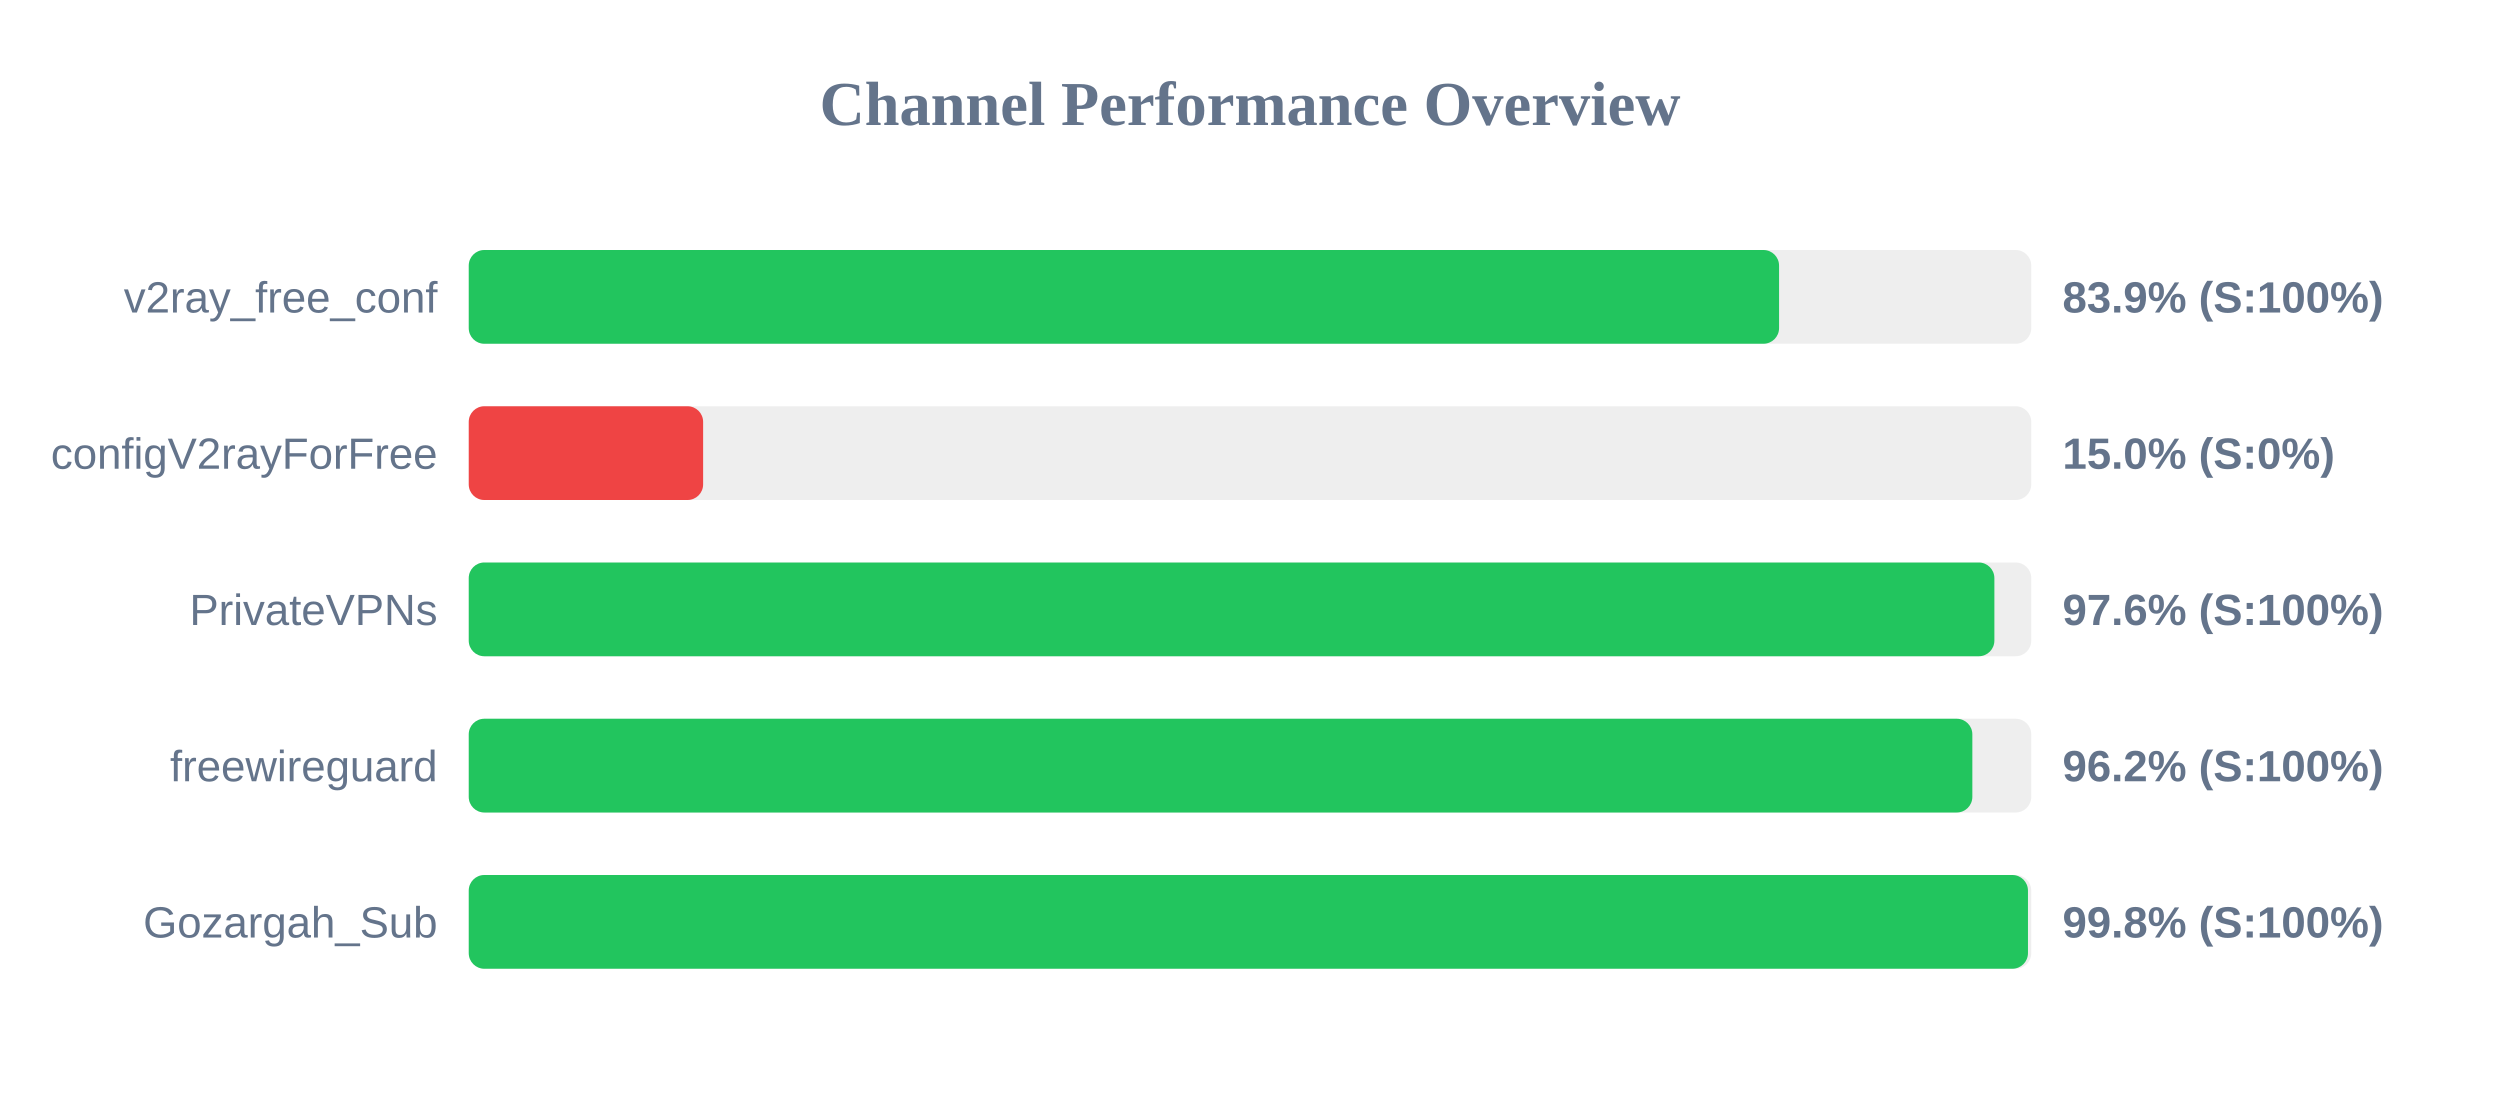
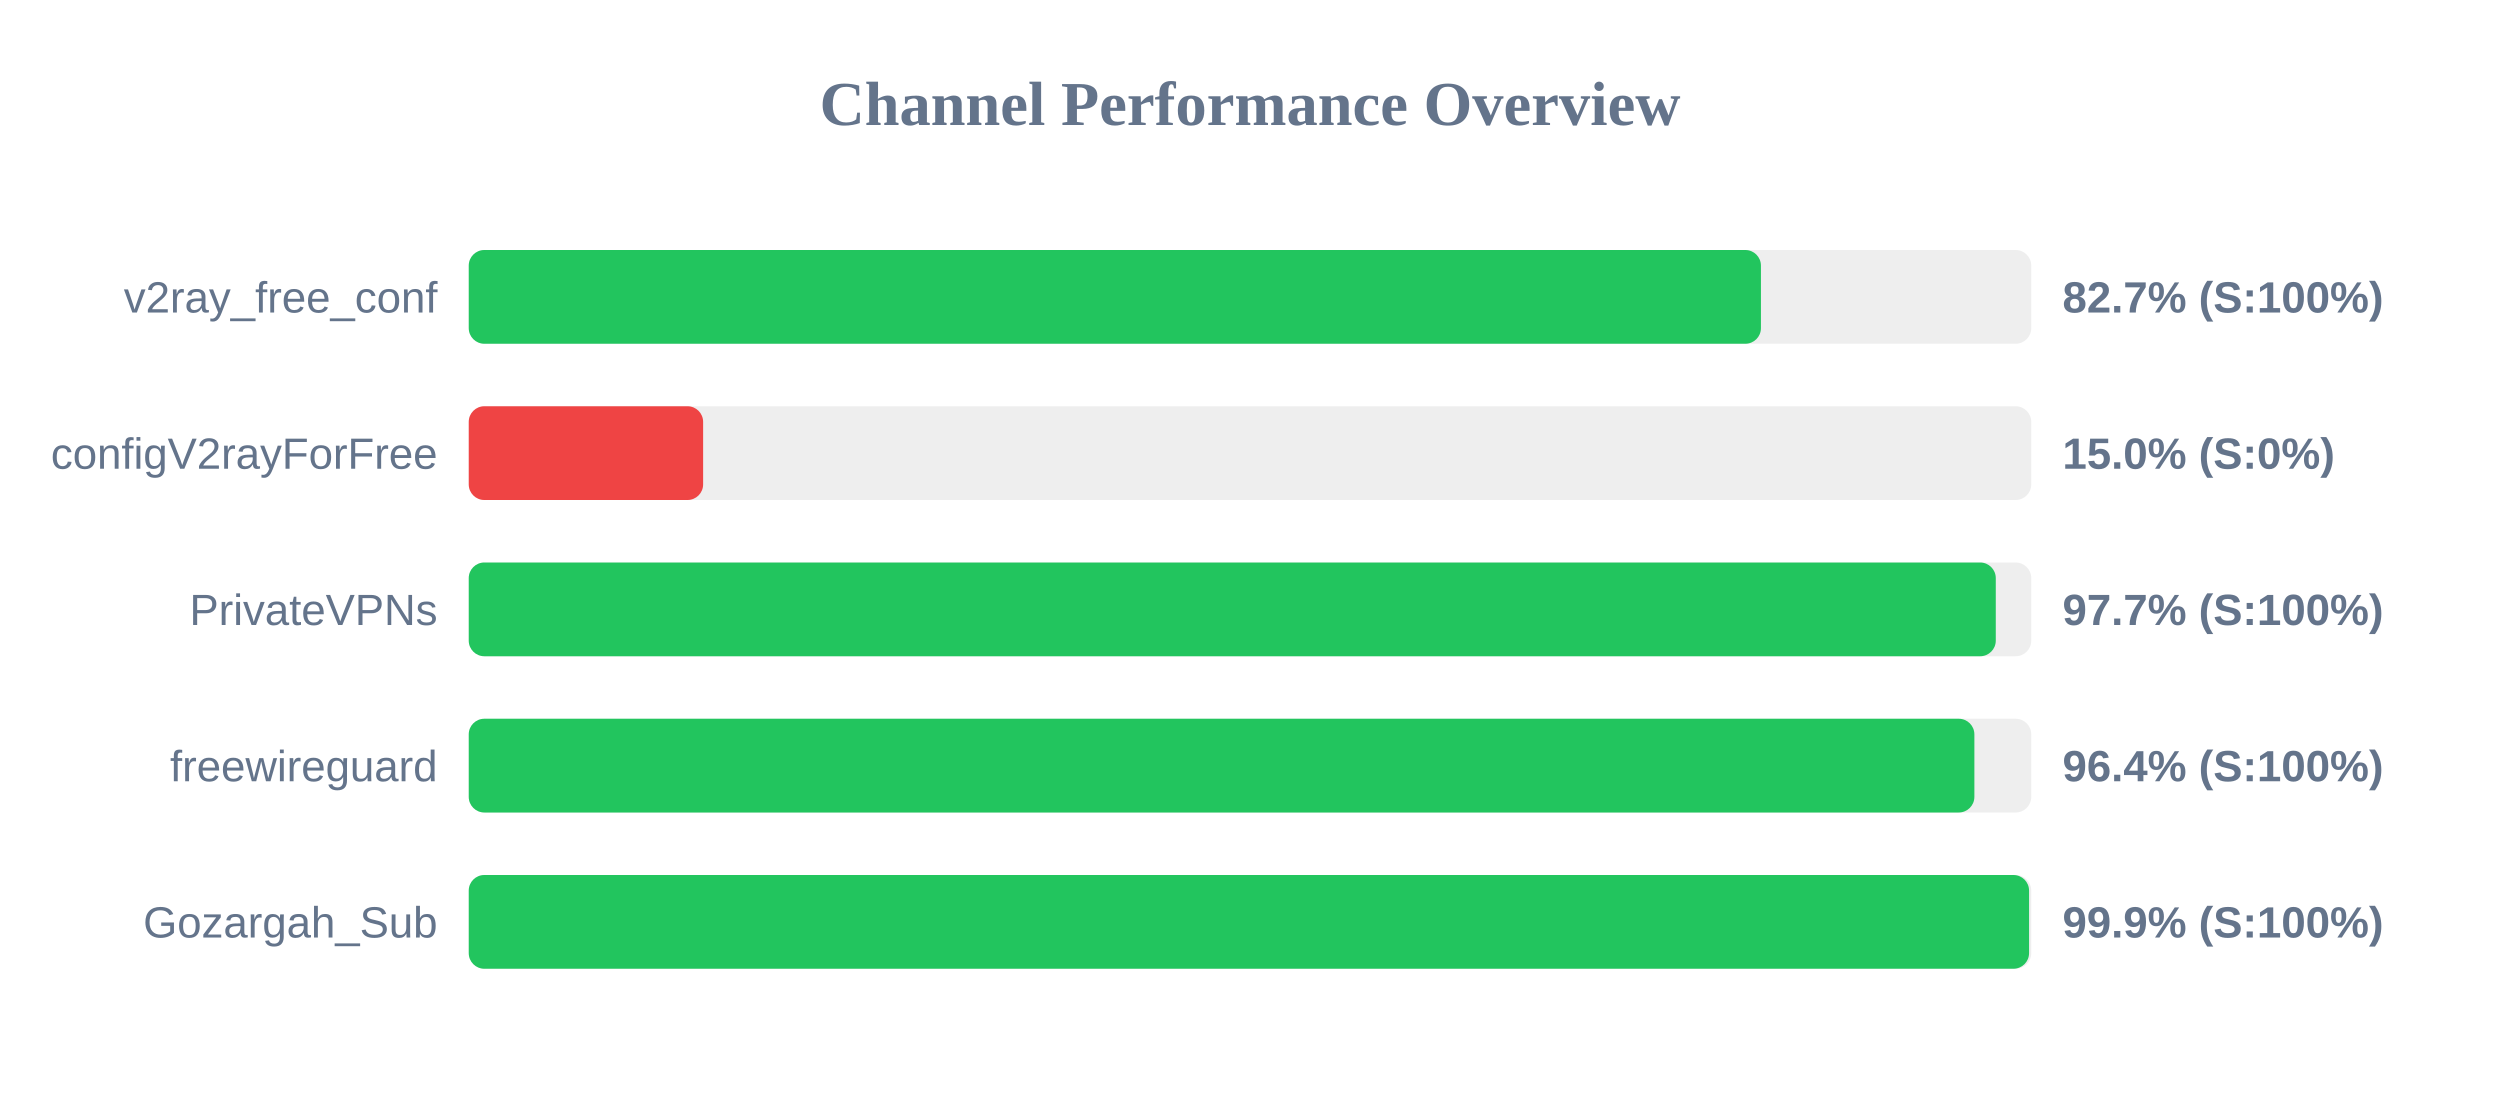
<svg xmlns="http://www.w3.org/2000/svg" width="800" height="350" version="1.1">
  <style>
        .row { font: 14px Arial; fill: #64748b; }
        .score { font: bold 14px Arial; fill: #64748b; }
    </style>
  <text x="400" y="40" text-anchor="middle" font-size="20px" font-weight="bold" fill="#64748b">Channel Performance Overview</text>
  <rect x="150" y="80" width="500" height="30" fill="#eee" rx="5" />
-   <rect x="150" y="80" width="419.3" height="30" fill="#22c55e" rx="5" />
+   <rect x="150" y="80" width="413.5" height="30" fill="#22c55e" rx="5" />
  <text x="140" y="100" text-anchor="end" class="row">v2ray_free_conf</text>
-   <text x="660" y="100" text-anchor="start" class="score">83.9% (S:100%)</text>
+   <text x="660" y="100" text-anchor="start" class="score">82.7% (S:100%)</text>
  <rect x="150" y="130" width="500" height="30" fill="#eee" rx="5" />
  <rect x="150" y="130" width="75.0" height="30" fill="#ef4444" rx="5" />
  <text x="140" y="150" text-anchor="end" class="row">configV2rayForFree</text>
  <text x="660" y="150" text-anchor="start" class="score">15.0% (S:0%)</text>
  <rect x="150" y="180" width="500" height="30" fill="#eee" rx="5" />
-   <rect x="150" y="180" width="488.2" height="30" fill="#22c55e" rx="5" />
+   <rect x="150" y="180" width="488.65" height="30" fill="#22c55e" rx="5" />
  <text x="140" y="200" text-anchor="end" class="row">PrivateVPNs</text>
-   <text x="660" y="200" text-anchor="start" class="score">97.6% (S:100%)</text>
+   <text x="660" y="200" text-anchor="start" class="score">97.7% (S:100%)</text>
  <rect x="150" y="230" width="500" height="30" fill="#eee" rx="5" />
-   <rect x="150" y="230" width="481.15" height="30" fill="#22c55e" rx="5" />
+   <rect x="150" y="230" width="481.8" height="30" fill="#22c55e" rx="5" />
  <text x="140" y="250" text-anchor="end" class="row">freewireguard</text>
-   <text x="660" y="250" text-anchor="start" class="score">96.2% (S:100%)</text>
+   <text x="660" y="250" text-anchor="start" class="score">96.4% (S:100%)</text>
  <rect x="150" y="280" width="500" height="30" fill="#eee" rx="5" />
-   <rect x="150" y="280" width="498.95" height="30" fill="#22c55e" rx="5" />
+   <rect x="150" y="280" width="499.3" height="30" fill="#22c55e" rx="5" />
  <text x="140" y="300" text-anchor="end" class="row">Gozargah_Sub</text>
-   <text x="660" y="300" text-anchor="start" class="score">99.8% (S:100%)</text>
+   <text x="660" y="300" text-anchor="start" class="score">99.9% (S:100%)</text>
</svg>
